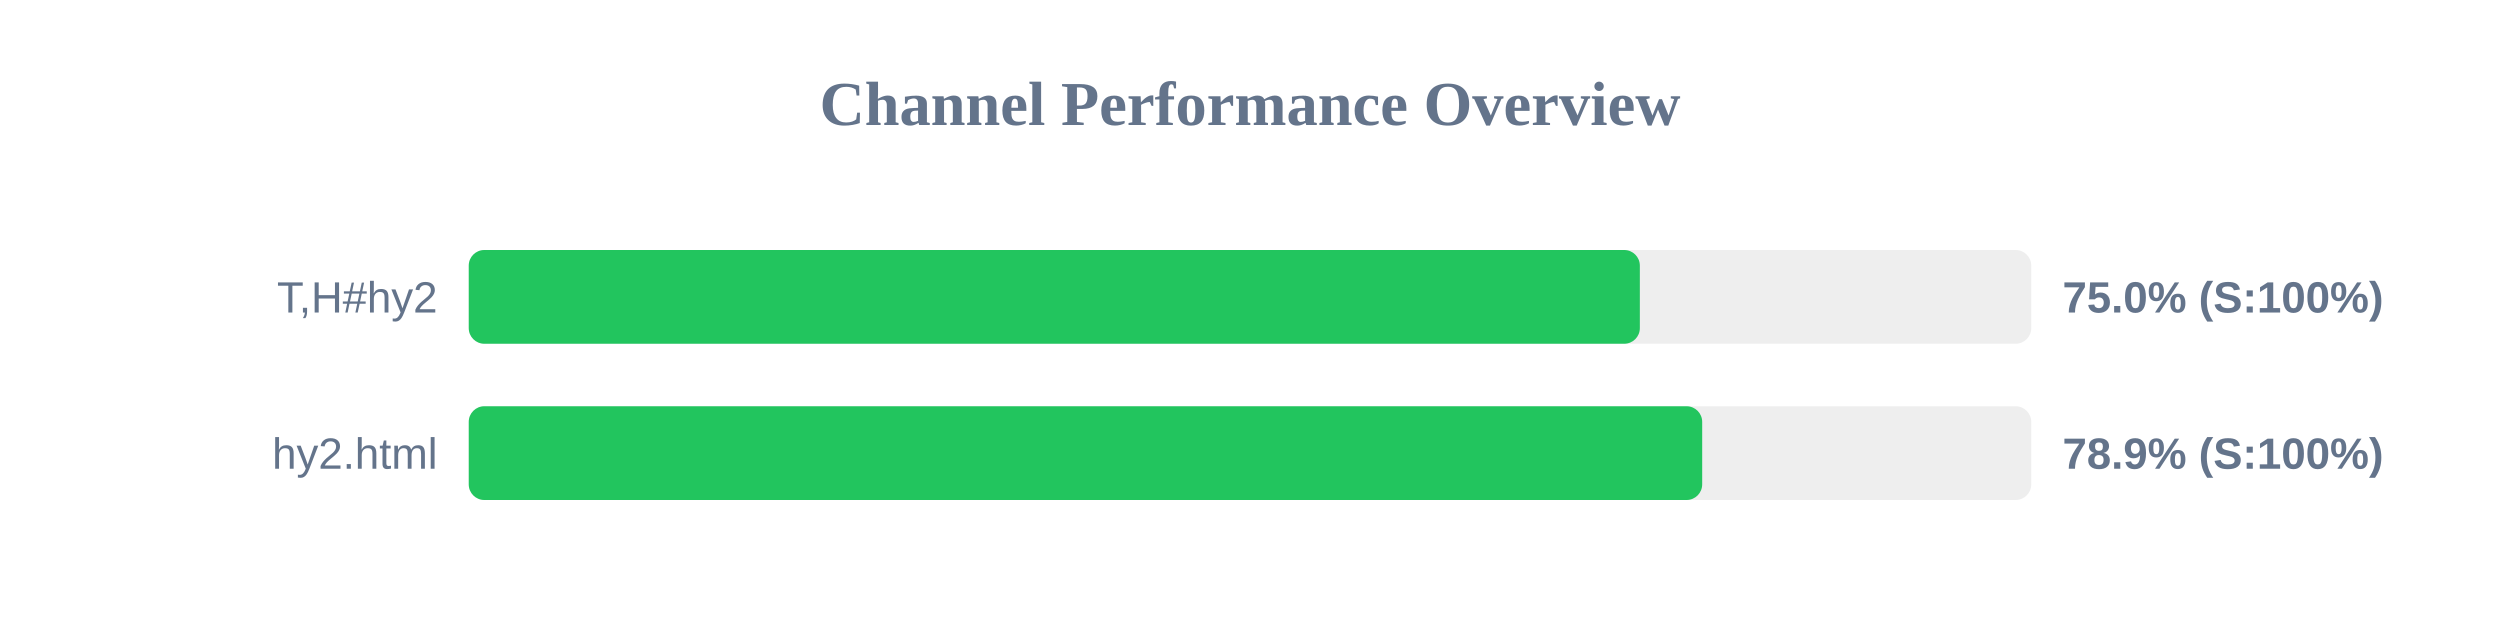
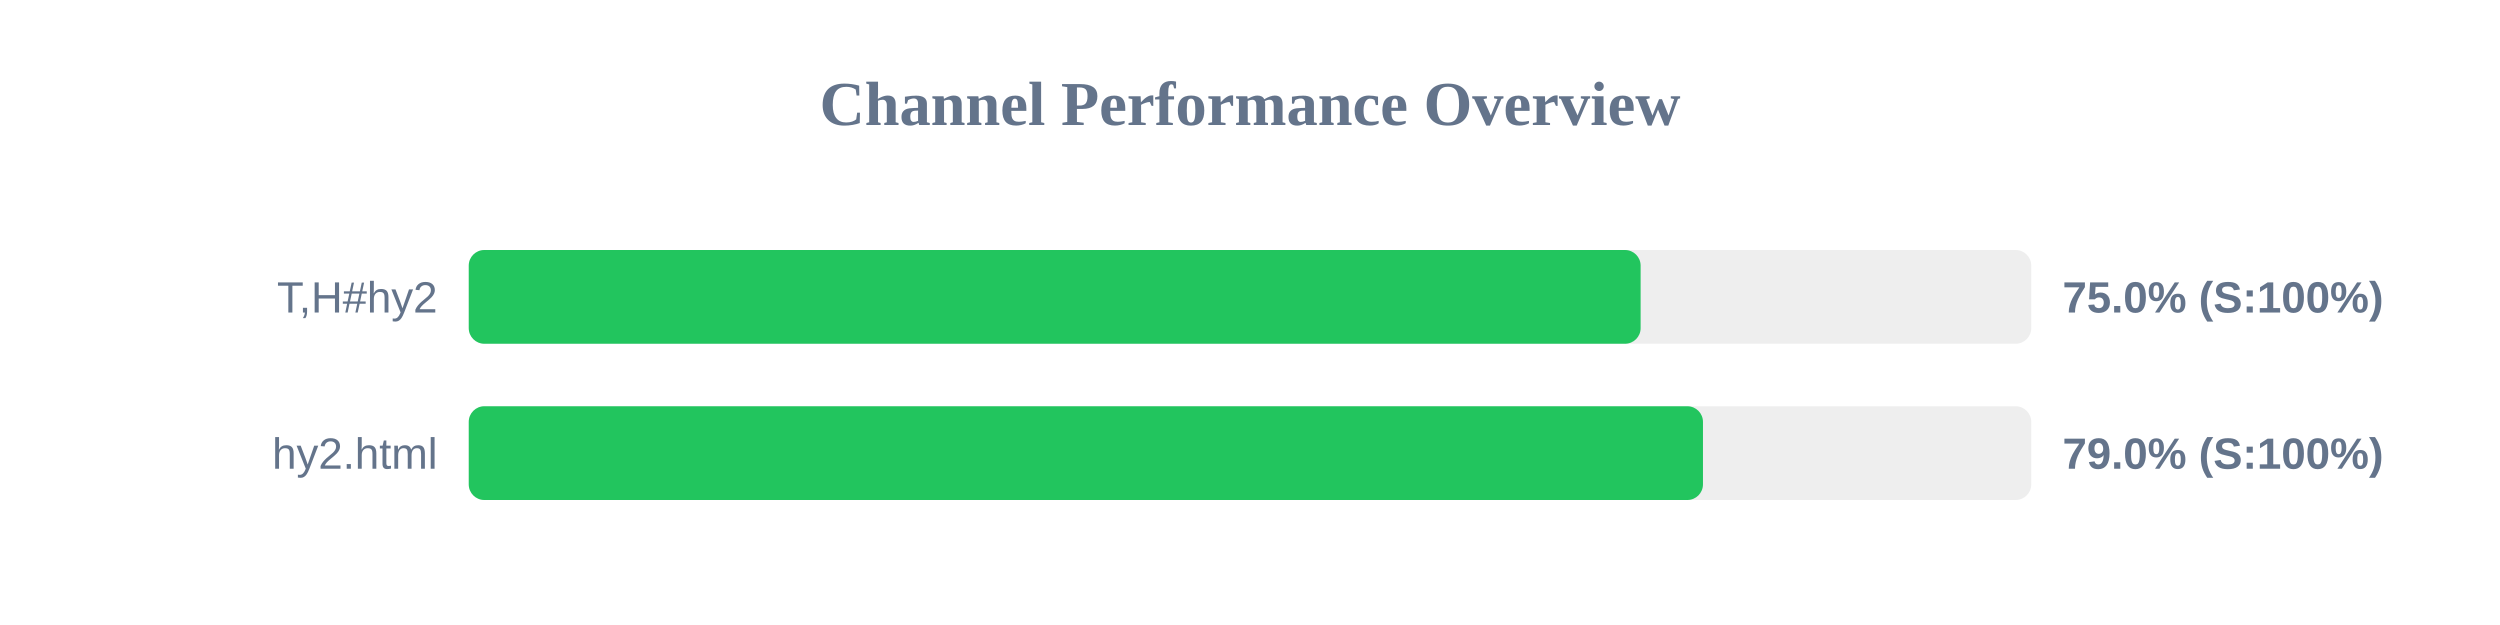
<svg xmlns="http://www.w3.org/2000/svg" width="800" height="200" version="1.1">
  <style>
        .row { font: 14px Arial; fill: #64748b; }
        .score { font: bold 14px Arial; fill: #64748b; }
    </style>
  <text x="400" y="40" text-anchor="middle" font-size="20px" font-weight="bold" fill="#64748b">Channel Performance Overview</text>
  <rect x="150" y="80" width="500" height="30" fill="#eee" rx="5" />
-   <rect x="150" y="80" width="374.75" height="30" fill="#22c55e" rx="5" />
+   <rect x="150" y="80" width="375.0" height="30" fill="#22c55e" rx="5" />
  <text x="140" y="100" text-anchor="end" class="row">T,H#hy2</text>
  <text x="660" y="100" text-anchor="start" class="score">75.0% (S:100%)</text>
  <rect x="150" y="130" width="500" height="30" fill="#eee" rx="5" />
-   <rect x="150" y="130" width="394.7" height="30" fill="#22c55e" rx="5" />
+   <rect x="150" y="130" width="394.95" height="30" fill="#22c55e" rx="5" />
  <text x="140" y="150" text-anchor="end" class="row">hy2.html</text>
-   <text x="660" y="150" text-anchor="start" class="score">78.9% (S:100%)</text>
+   <text x="660" y="150" text-anchor="start" class="score">79.0% (S:100%)</text>
</svg>
